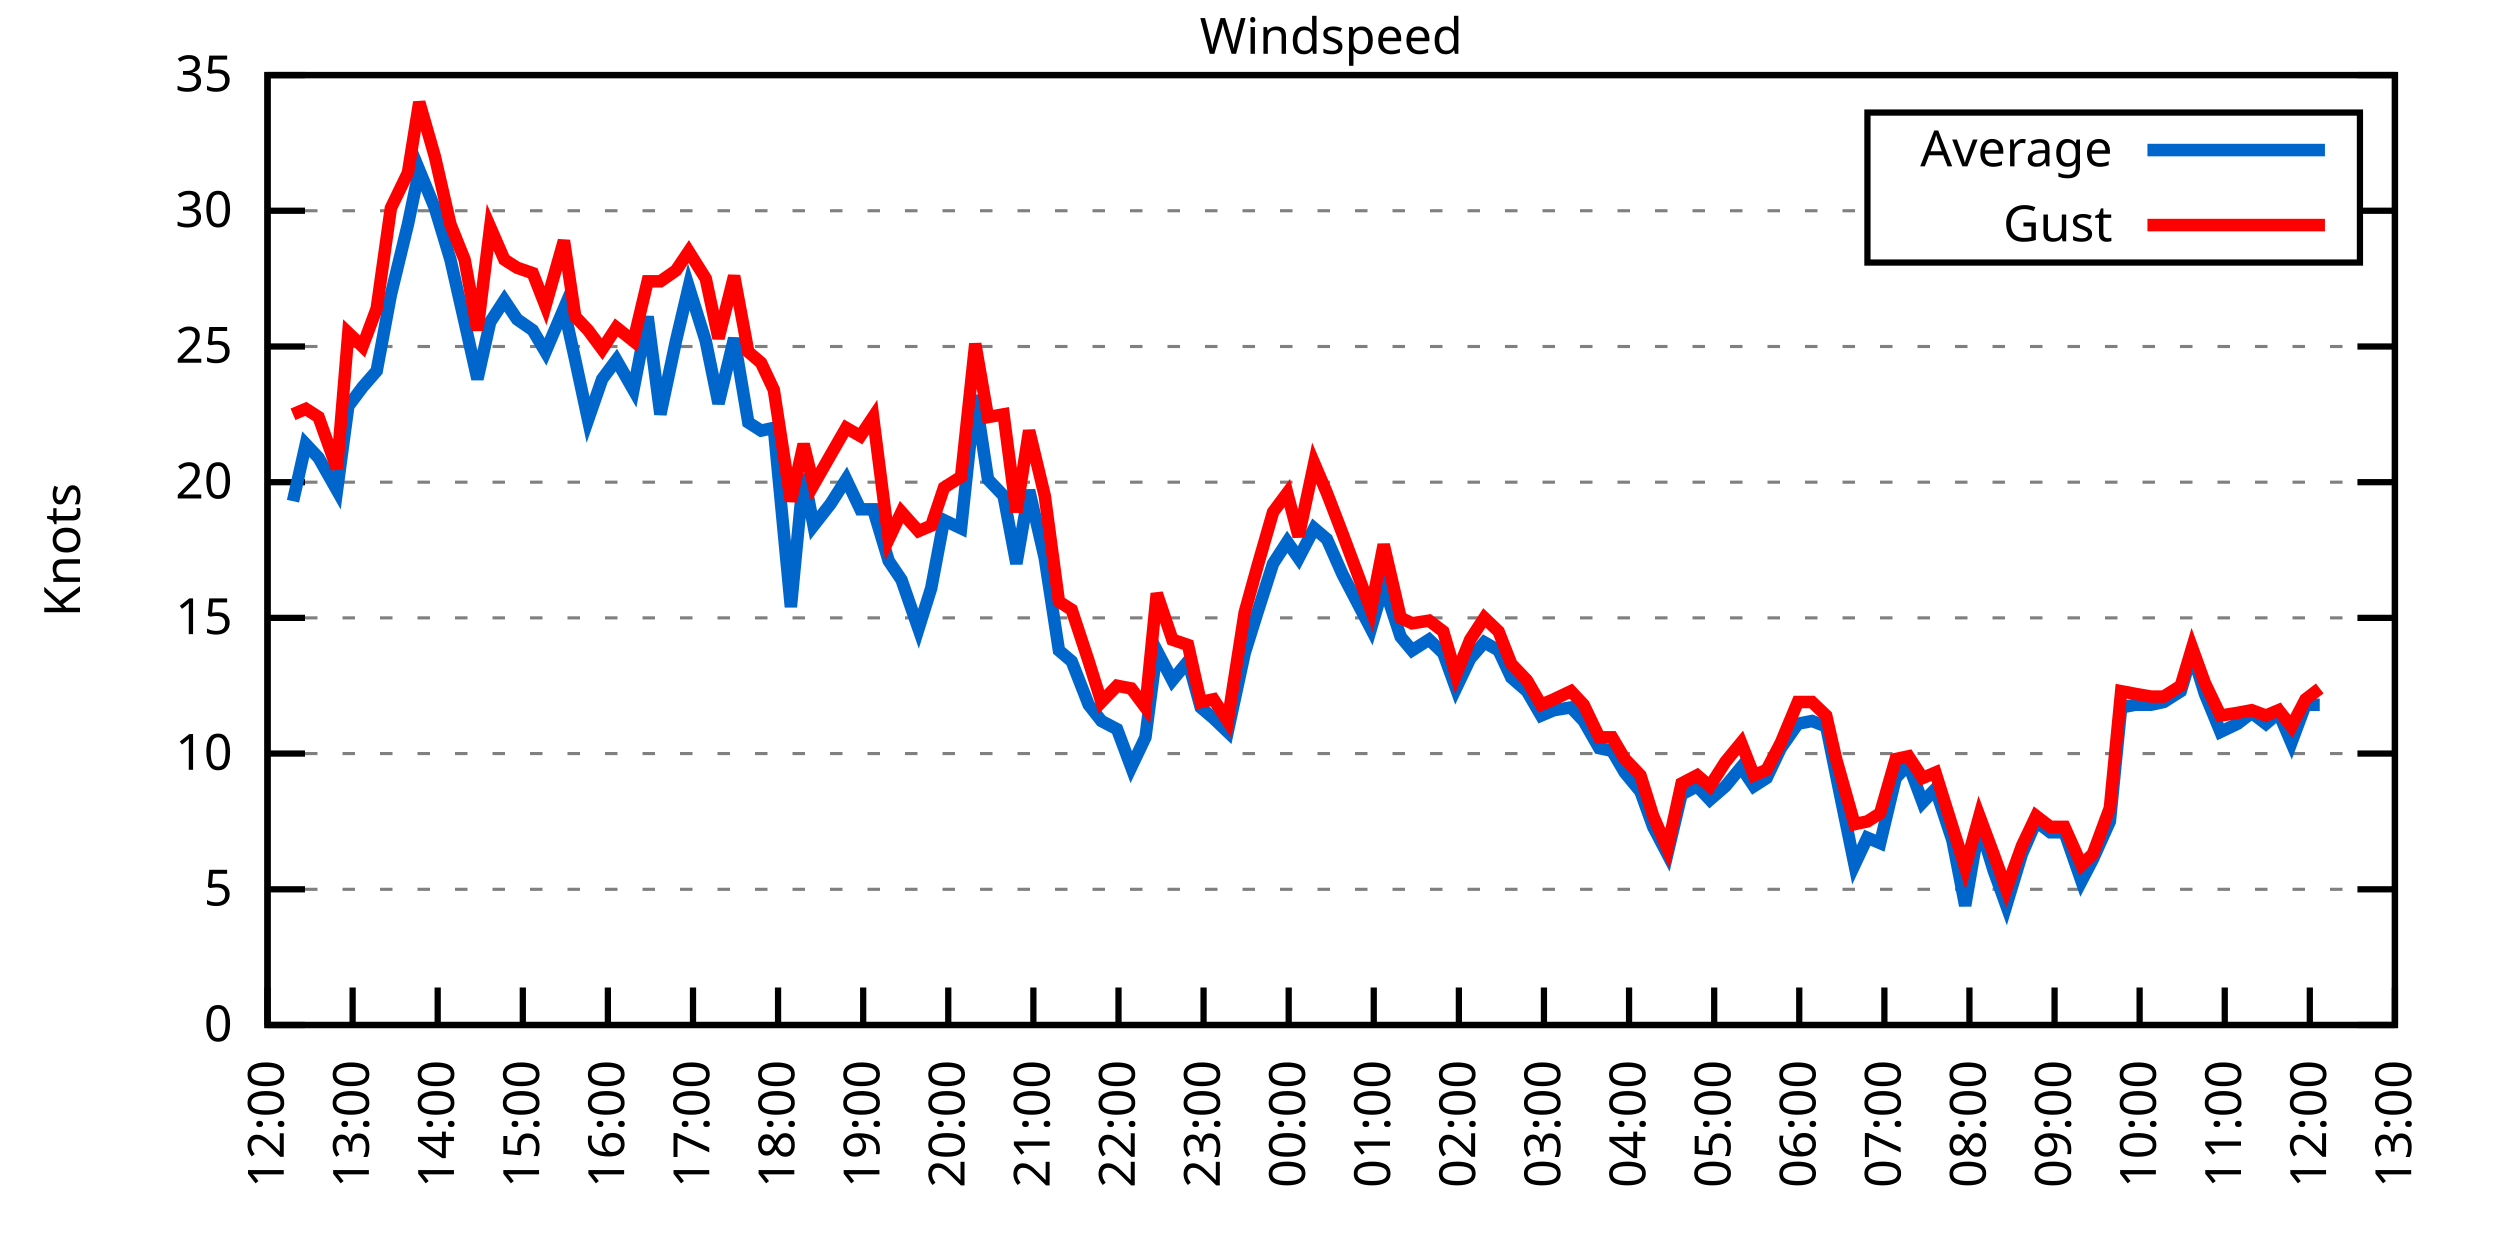
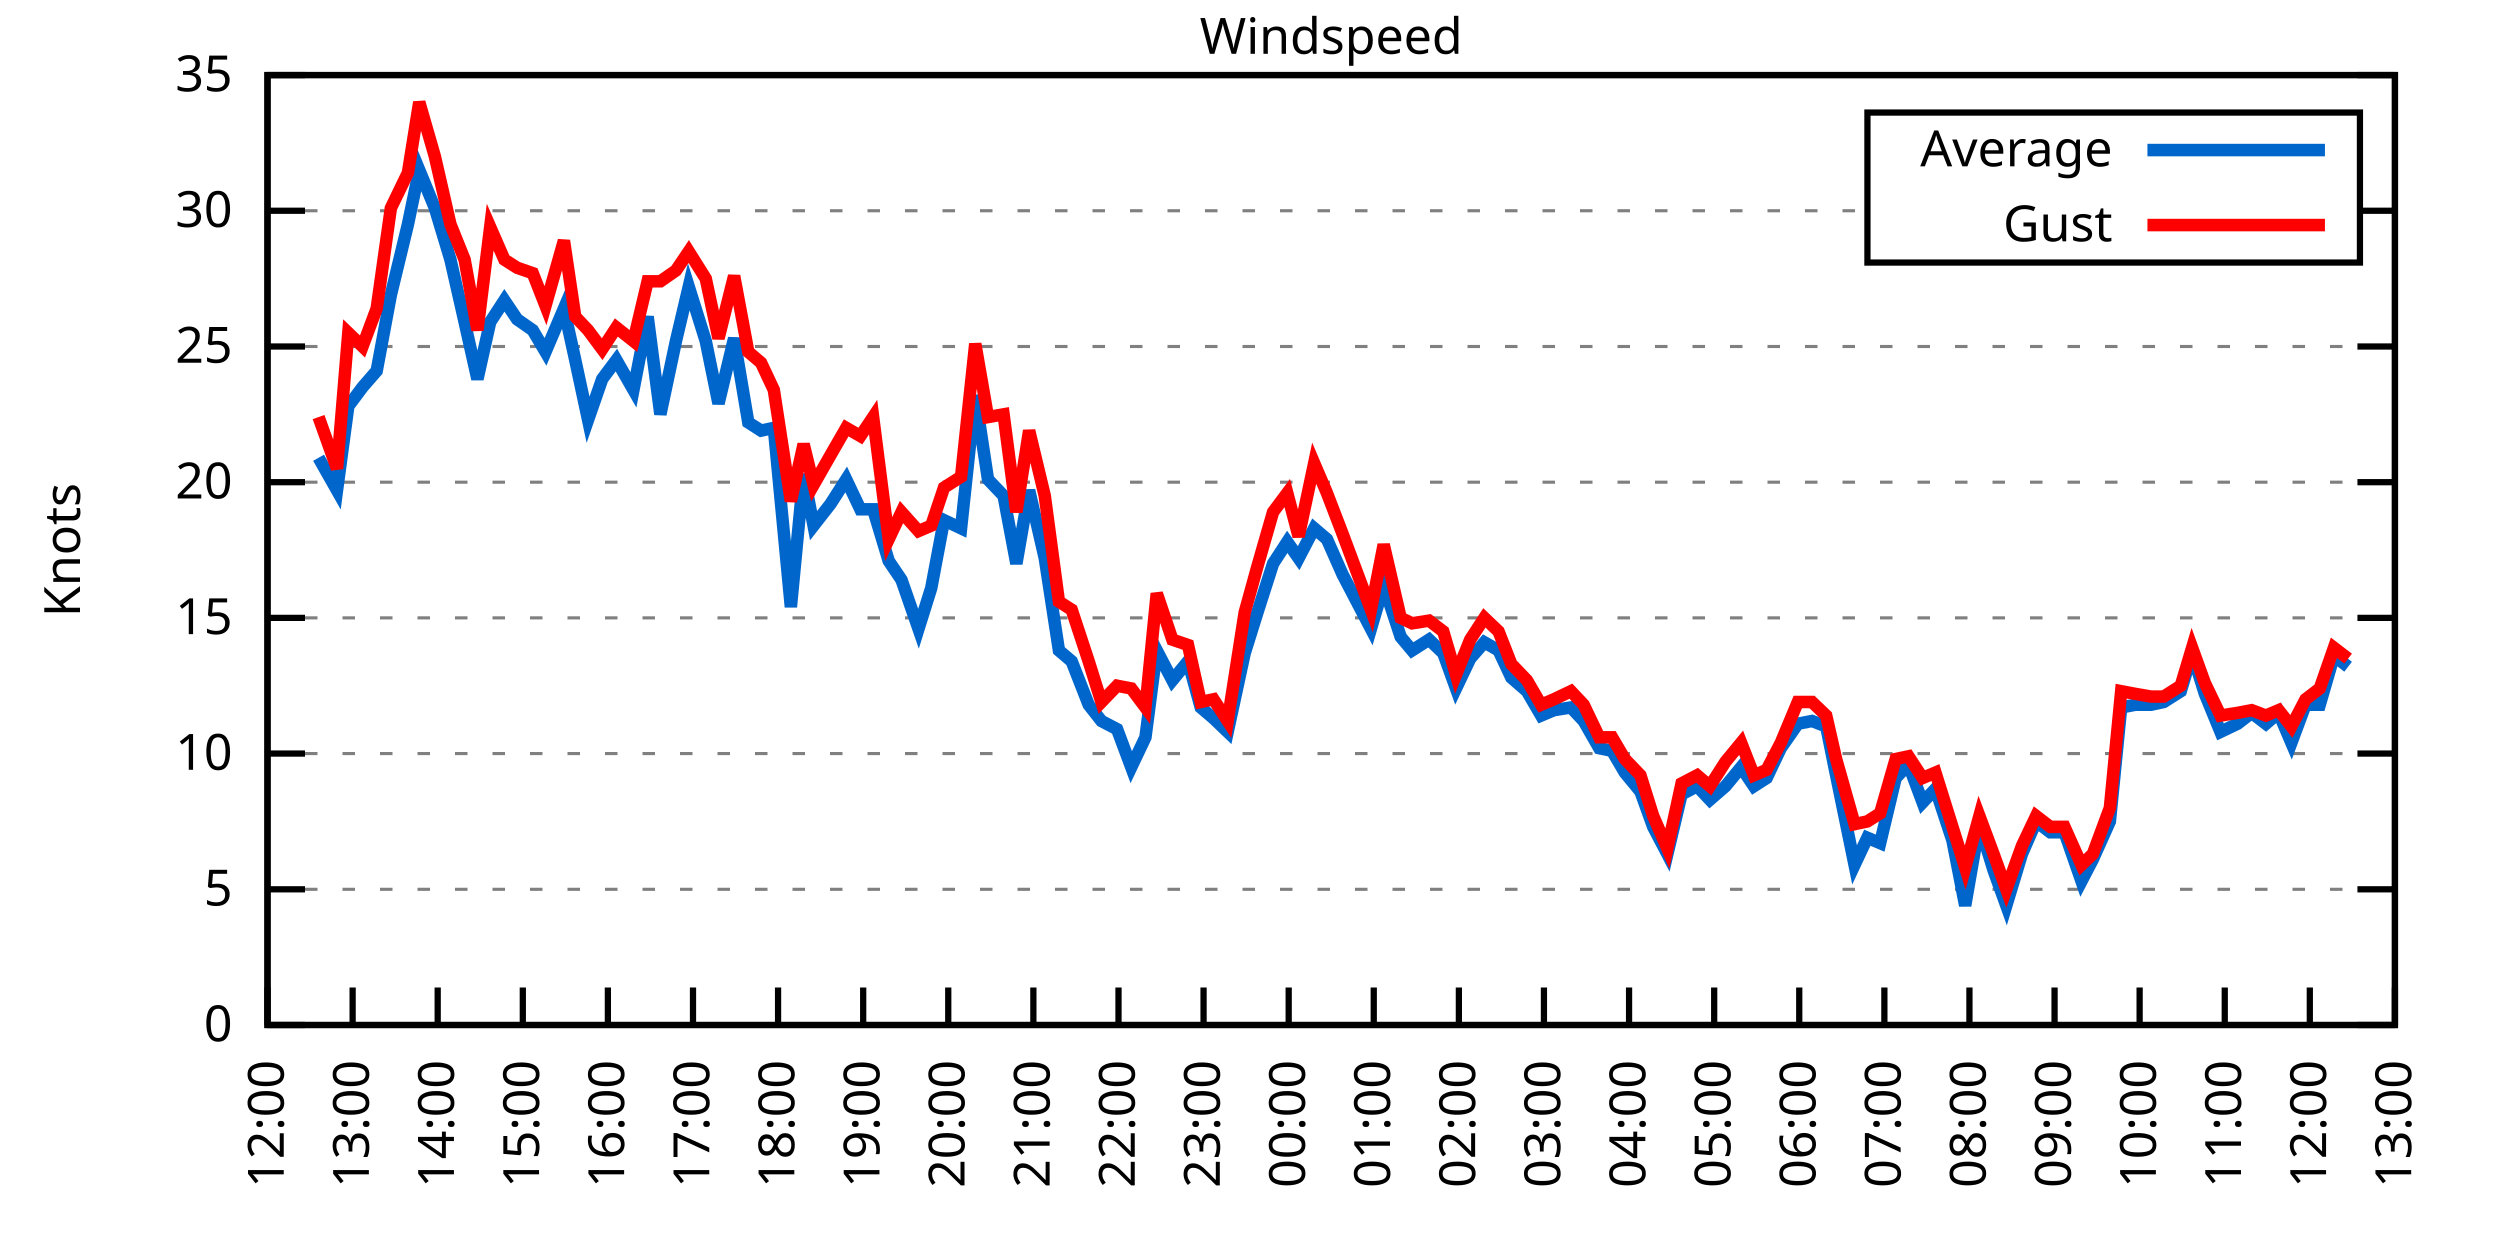
<svg xmlns="http://www.w3.org/2000/svg" xmlns:xlink="http://www.w3.org/1999/xlink" width="400" height="200" viewBox="0 0 400 200">
  <g id="gnuplot_canvas">
    <rect x="0" y="0" width="400" height="200" fill="none" />
    <defs>
      <circle id="gpDot" r="0.5" stroke-width="0.5" stroke="currentColor" />
      <path id="gpPt0" stroke-width="0.333" stroke="currentColor" d="M-1,0 h2 M0,-1 v2" />
      <path id="gpPt1" stroke-width="0.333" stroke="currentColor" d="M-1,-1 L1,1 M1,-1 L-1,1" />
      <path id="gpPt2" stroke-width="0.333" stroke="currentColor" d="M-1,0 L1,0 M0,-1 L0,1 M-1,-1 L1,1 M-1,1 L1,-1" />
      <rect id="gpPt3" stroke-width="0.333" stroke="currentColor" x="-1" y="-1" width="2" height="2" />
      <rect id="gpPt4" stroke-width="0.333" stroke="currentColor" fill="currentColor" x="-1" y="-1" width="2" height="2" />
      <circle id="gpPt5" stroke-width="0.333" stroke="currentColor" cx="0" cy="0" r="1" />
      <use xlink:href="#gpPt5" id="gpPt6" fill="currentColor" stroke="none" />
      <path id="gpPt7" stroke-width="0.333" stroke="currentColor" d="M0,-1.33 L-1.33,0.67 L1.33,0.67 z" />
      <use xlink:href="#gpPt7" id="gpPt8" fill="currentColor" stroke="none" />
      <use xlink:href="#gpPt7" id="gpPt9" stroke="currentColor" transform="rotate(180)" />
      <use xlink:href="#gpPt9" id="gpPt10" fill="currentColor" stroke="none" />
      <use xlink:href="#gpPt3" id="gpPt11" stroke="currentColor" transform="rotate(45)" />
      <use xlink:href="#gpPt11" id="gpPt12" fill="currentColor" stroke="none" />
      <path id="gpPt13" stroke-width="0.333" stroke="currentColor" d="M0,1.330 L1.265,0.411 L0.782,-1.067 L-0.782,-1.076 L-1.265,0.411 z" />
      <use xlink:href="#gpPt13" id="gpPt14" fill="currentColor" stroke="none" />
      <filter id="textbox" filterUnits="objectBoundingBox" x="0" y="0" height="1" width="1">
        <feFlood flood-color="white" flood-opacity="1" result="bgnd" />
        <feComposite in="SourceGraphic" in2="bgnd" operator="atop" />
      </filter>
      <filter id="greybox" filterUnits="objectBoundingBox" x="0" y="0" height="1" width="1">
        <feFlood flood-color="lightgrey" flood-opacity="1" result="grey" />
        <feComposite in="SourceGraphic" in2="grey" operator="atop" />
      </filter>
    </defs>
    <g fill="none" color="white" stroke="currentColor" stroke-width="1.00" stroke-linecap="butt" stroke-linejoin="miter">
</g>
    <g fill="none" color="black" stroke="currentColor" stroke-width="1.00" stroke-linecap="butt" stroke-linejoin="miter">
      <g stroke="none" shape-rendering="crispEdges">
        <polygon fill="rgb(255, 255, 255)" points="42.80,164.00 383.18,164.00 383.18,12.02 42.80,12.02 " />
      </g>
    </g>
    <g fill="none" color="black" stroke="currentColor" stroke-width="1.00" stroke-linecap="butt" stroke-linejoin="miter">
</g>
    <g fill="none" color="black" stroke="black" stroke-width="0.50" stroke-linecap="butt" stroke-linejoin="miter">
</g>
    <g fill="none" color="gray" stroke="currentColor" stroke-width="0.50" stroke-linecap="butt" stroke-linejoin="miter">
      <path stroke="gray" stroke-dasharray="2,4" class="gridline" d="M42.80,164.00 L383.19,164.00  " />
    </g>
    <g fill="none" color="gray" stroke="gray" stroke-width="1.00" stroke-linecap="butt" stroke-linejoin="miter">
</g>
    <g fill="none" color="black" stroke="currentColor" stroke-width="1.00" stroke-linecap="butt" stroke-linejoin="miter">
      <path stroke="black" d="M42.80,164.00 L48.80,164.00 M383.19,164.00 L377.19,164.00  " />
      <g transform="translate(37.20,166.60)" stroke="none" fill="black" font-family="Sans" font-size="8.00" text-anchor="end">
        <text>
          <tspan font-family="Sans"> 0</tspan>
        </text>
      </g>
    </g>
    <g fill="none" color="black" stroke="currentColor" stroke-width="1.00" stroke-linecap="butt" stroke-linejoin="miter">
</g>
    <g fill="none" color="black" stroke="black" stroke-width="0.50" stroke-linecap="butt" stroke-linejoin="miter">
</g>
    <g fill="none" color="gray" stroke="currentColor" stroke-width="0.50" stroke-linecap="butt" stroke-linejoin="miter">
      <path stroke="gray" stroke-dasharray="2,4" class="gridline" d="M42.80,142.29 L383.19,142.29  " />
    </g>
    <g fill="none" color="gray" stroke="gray" stroke-width="1.00" stroke-linecap="butt" stroke-linejoin="miter">
</g>
    <g fill="none" color="black" stroke="currentColor" stroke-width="1.00" stroke-linecap="butt" stroke-linejoin="miter">
      <path stroke="black" d="M42.80,142.29 L48.80,142.29 M383.19,142.29 L377.19,142.29  " />
      <g transform="translate(37.20,144.89)" stroke="none" fill="black" font-family="Sans" font-size="8.00" text-anchor="end">
        <text>
          <tspan font-family="Sans"> 5</tspan>
        </text>
      </g>
    </g>
    <g fill="none" color="black" stroke="currentColor" stroke-width="1.00" stroke-linecap="butt" stroke-linejoin="miter">
</g>
    <g fill="none" color="black" stroke="black" stroke-width="0.50" stroke-linecap="butt" stroke-linejoin="miter">
</g>
    <g fill="none" color="gray" stroke="currentColor" stroke-width="0.50" stroke-linecap="butt" stroke-linejoin="miter">
      <path stroke="gray" stroke-dasharray="2,4" class="gridline" d="M42.80,120.57 L383.19,120.57  " />
    </g>
    <g fill="none" color="gray" stroke="gray" stroke-width="1.00" stroke-linecap="butt" stroke-linejoin="miter">
</g>
    <g fill="none" color="black" stroke="currentColor" stroke-width="1.00" stroke-linecap="butt" stroke-linejoin="miter">
      <path stroke="black" d="M42.80,120.57 L48.80,120.57 M383.19,120.57 L377.19,120.57  " />
      <g transform="translate(37.20,123.17)" stroke="none" fill="black" font-family="Sans" font-size="8.00" text-anchor="end">
        <text>
          <tspan font-family="Sans"> 10</tspan>
        </text>
      </g>
    </g>
    <g fill="none" color="black" stroke="currentColor" stroke-width="1.00" stroke-linecap="butt" stroke-linejoin="miter">
</g>
    <g fill="none" color="black" stroke="black" stroke-width="0.50" stroke-linecap="butt" stroke-linejoin="miter">
</g>
    <g fill="none" color="gray" stroke="currentColor" stroke-width="0.50" stroke-linecap="butt" stroke-linejoin="miter">
      <path stroke="gray" stroke-dasharray="2,4" class="gridline" d="M42.80,98.86 L383.19,98.86  " />
    </g>
    <g fill="none" color="gray" stroke="gray" stroke-width="1.00" stroke-linecap="butt" stroke-linejoin="miter">
</g>
    <g fill="none" color="black" stroke="currentColor" stroke-width="1.00" stroke-linecap="butt" stroke-linejoin="miter">
      <path stroke="black" d="M42.80,98.86 L48.80,98.86 M383.19,98.86 L377.19,98.86  " />
      <g transform="translate(37.20,101.46)" stroke="none" fill="black" font-family="Sans" font-size="8.00" text-anchor="end">
        <text>
          <tspan font-family="Sans"> 15</tspan>
        </text>
      </g>
    </g>
    <g fill="none" color="black" stroke="currentColor" stroke-width="1.00" stroke-linecap="butt" stroke-linejoin="miter">
</g>
    <g fill="none" color="black" stroke="black" stroke-width="0.50" stroke-linecap="butt" stroke-linejoin="miter">
</g>
    <g fill="none" color="gray" stroke="currentColor" stroke-width="0.50" stroke-linecap="butt" stroke-linejoin="miter">
      <path stroke="gray" stroke-dasharray="2,4" class="gridline" d="M42.80,77.15 L383.19,77.15  " />
    </g>
    <g fill="none" color="gray" stroke="gray" stroke-width="1.00" stroke-linecap="butt" stroke-linejoin="miter">
</g>
    <g fill="none" color="black" stroke="currentColor" stroke-width="1.00" stroke-linecap="butt" stroke-linejoin="miter">
      <path stroke="black" d="M42.80,77.15 L48.80,77.15 M383.19,77.15 L377.19,77.15  " />
      <g transform="translate(37.20,79.75)" stroke="none" fill="black" font-family="Sans" font-size="8.00" text-anchor="end">
        <text>
          <tspan font-family="Sans"> 20</tspan>
        </text>
      </g>
    </g>
    <g fill="none" color="black" stroke="currentColor" stroke-width="1.00" stroke-linecap="butt" stroke-linejoin="miter">
</g>
    <g fill="none" color="black" stroke="black" stroke-width="0.50" stroke-linecap="butt" stroke-linejoin="miter">
</g>
    <g fill="none" color="gray" stroke="currentColor" stroke-width="0.50" stroke-linecap="butt" stroke-linejoin="miter">
      <path stroke="gray" stroke-dasharray="2,4" class="gridline" d="M42.80,55.44 L383.19,55.44  " />
    </g>
    <g fill="none" color="gray" stroke="gray" stroke-width="1.00" stroke-linecap="butt" stroke-linejoin="miter">
</g>
    <g fill="none" color="black" stroke="currentColor" stroke-width="1.00" stroke-linecap="butt" stroke-linejoin="miter">
      <path stroke="black" d="M42.80,55.44 L48.80,55.44 M383.19,55.44 L377.19,55.44  " />
      <g transform="translate(37.20,58.04)" stroke="none" fill="black" font-family="Sans" font-size="8.00" text-anchor="end">
        <text>
          <tspan font-family="Sans"> 25</tspan>
        </text>
      </g>
    </g>
    <g fill="none" color="black" stroke="currentColor" stroke-width="1.00" stroke-linecap="butt" stroke-linejoin="miter">
</g>
    <g fill="none" color="black" stroke="black" stroke-width="0.50" stroke-linecap="butt" stroke-linejoin="miter">
</g>
    <g fill="none" color="gray" stroke="currentColor" stroke-width="0.50" stroke-linecap="butt" stroke-linejoin="miter">
      <path stroke="gray" stroke-dasharray="2,4" class="gridline" d="M42.80,33.72 L298.79,33.72 M377.59,33.72 L383.19,33.72  " />
    </g>
    <g fill="none" color="gray" stroke="gray" stroke-width="1.00" stroke-linecap="butt" stroke-linejoin="miter">
</g>
    <g fill="none" color="black" stroke="currentColor" stroke-width="1.00" stroke-linecap="butt" stroke-linejoin="miter">
      <path stroke="black" d="M42.80,33.72 L48.80,33.72 M383.19,33.72 L377.19,33.72  " />
      <g transform="translate(37.20,36.32)" stroke="none" fill="black" font-family="Sans" font-size="8.00" text-anchor="end">
        <text>
          <tspan font-family="Sans"> 30</tspan>
        </text>
      </g>
    </g>
    <g fill="none" color="black" stroke="currentColor" stroke-width="1.00" stroke-linecap="butt" stroke-linejoin="miter">
</g>
    <g fill="none" color="black" stroke="black" stroke-width="0.50" stroke-linecap="butt" stroke-linejoin="miter">
</g>
    <g fill="none" color="gray" stroke="currentColor" stroke-width="0.50" stroke-linecap="butt" stroke-linejoin="miter">
      <path stroke="gray" stroke-dasharray="2,4" class="gridline" d="M42.80,12.01 L383.19,12.01  " />
    </g>
    <g fill="none" color="gray" stroke="gray" stroke-width="1.00" stroke-linecap="butt" stroke-linejoin="miter">
</g>
    <g fill="none" color="black" stroke="currentColor" stroke-width="1.00" stroke-linecap="butt" stroke-linejoin="miter">
      <path stroke="black" d="M42.80,12.01 L48.80,12.01 M383.19,12.01 L377.19,12.01  " />
      <g transform="translate(37.20,14.61)" stroke="none" fill="black" font-family="Sans" font-size="8.00" text-anchor="end">
        <text>
          <tspan font-family="Sans"> 35</tspan>
        </text>
      </g>
    </g>
    <g fill="none" color="black" stroke="currentColor" stroke-width="1.00" stroke-linecap="butt" stroke-linejoin="miter">
      <path stroke="black" d="M42.80,164.00 L42.80,158.00  " />
      <g transform="translate(45.40,169.60) rotate(270.00)" stroke="none" fill="black" font-family="Sans" font-size="8.00" text-anchor="end">
        <text>
          <tspan font-family="Sans">12:00</tspan>
        </text>
      </g>
    </g>
    <g fill="none" color="black" stroke="currentColor" stroke-width="1.00" stroke-linecap="butt" stroke-linejoin="miter">
      <path stroke="black" d="M56.42,164.00 L56.42,158.00  " />
      <g transform="translate(59.02,169.60) rotate(270.00)" stroke="none" fill="black" font-family="Sans" font-size="8.00" text-anchor="end">
        <text>
          <tspan font-family="Sans">13:00</tspan>
        </text>
      </g>
    </g>
    <g fill="none" color="black" stroke="currentColor" stroke-width="1.00" stroke-linecap="butt" stroke-linejoin="miter">
      <path stroke="black" d="M70.03,164.00 L70.03,158.00  " />
      <g transform="translate(72.63,169.60) rotate(270.00)" stroke="none" fill="black" font-family="Sans" font-size="8.00" text-anchor="end">
        <text>
          <tspan font-family="Sans">14:00</tspan>
        </text>
      </g>
    </g>
    <g fill="none" color="black" stroke="currentColor" stroke-width="1.00" stroke-linecap="butt" stroke-linejoin="miter">
      <path stroke="black" d="M83.65,164.00 L83.65,158.00  " />
      <g transform="translate(86.25,169.60) rotate(270.00)" stroke="none" fill="black" font-family="Sans" font-size="8.00" text-anchor="end">
        <text>
          <tspan font-family="Sans">15:00</tspan>
        </text>
      </g>
    </g>
    <g fill="none" color="black" stroke="currentColor" stroke-width="1.00" stroke-linecap="butt" stroke-linejoin="miter">
      <path stroke="black" d="M97.26,164.00 L97.26,158.00  " />
      <g transform="translate(99.86,169.60) rotate(270.00)" stroke="none" fill="black" font-family="Sans" font-size="8.00" text-anchor="end">
        <text>
          <tspan font-family="Sans">16:00</tspan>
        </text>
      </g>
    </g>
    <g fill="none" color="black" stroke="currentColor" stroke-width="1.00" stroke-linecap="butt" stroke-linejoin="miter">
      <path stroke="black" d="M110.88,164.00 L110.88,158.00  " />
      <g transform="translate(113.48,169.60) rotate(270.00)" stroke="none" fill="black" font-family="Sans" font-size="8.00" text-anchor="end">
        <text>
          <tspan font-family="Sans">17:00</tspan>
        </text>
      </g>
    </g>
    <g fill="none" color="black" stroke="currentColor" stroke-width="1.00" stroke-linecap="butt" stroke-linejoin="miter">
      <path stroke="black" d="M124.49,164.00 L124.49,158.00  " />
      <g transform="translate(127.09,169.60) rotate(270.00)" stroke="none" fill="black" font-family="Sans" font-size="8.00" text-anchor="end">
        <text>
          <tspan font-family="Sans">18:00</tspan>
        </text>
      </g>
    </g>
    <g fill="none" color="black" stroke="currentColor" stroke-width="1.00" stroke-linecap="butt" stroke-linejoin="miter">
      <path stroke="black" d="M138.11,164.00 L138.11,158.00  " />
      <g transform="translate(140.71,169.60) rotate(270.00)" stroke="none" fill="black" font-family="Sans" font-size="8.00" text-anchor="end">
        <text>
          <tspan font-family="Sans">19:00</tspan>
        </text>
      </g>
    </g>
    <g fill="none" color="black" stroke="currentColor" stroke-width="1.00" stroke-linecap="butt" stroke-linejoin="miter">
      <path stroke="black" d="M151.72,164.00 L151.72,158.00  " />
      <g transform="translate(154.32,169.60) rotate(270.00)" stroke="none" fill="black" font-family="Sans" font-size="8.00" text-anchor="end">
        <text>
          <tspan font-family="Sans">20:00</tspan>
        </text>
      </g>
    </g>
    <g fill="none" color="black" stroke="currentColor" stroke-width="1.00" stroke-linecap="butt" stroke-linejoin="miter">
      <path stroke="black" d="M165.34,164.00 L165.34,158.00  " />
      <g transform="translate(167.94,169.60) rotate(270.00)" stroke="none" fill="black" font-family="Sans" font-size="8.00" text-anchor="end">
        <text>
          <tspan font-family="Sans">21:00</tspan>
        </text>
      </g>
    </g>
    <g fill="none" color="black" stroke="currentColor" stroke-width="1.00" stroke-linecap="butt" stroke-linejoin="miter">
      <path stroke="black" d="M178.96,164.00 L178.96,158.00  " />
      <g transform="translate(181.56,169.60) rotate(270.00)" stroke="none" fill="black" font-family="Sans" font-size="8.00" text-anchor="end">
        <text>
          <tspan font-family="Sans">22:00</tspan>
        </text>
      </g>
    </g>
    <g fill="none" color="black" stroke="currentColor" stroke-width="1.00" stroke-linecap="butt" stroke-linejoin="miter">
      <path stroke="black" d="M192.57,164.00 L192.57,158.00  " />
      <g transform="translate(195.17,169.60) rotate(270.00)" stroke="none" fill="black" font-family="Sans" font-size="8.00" text-anchor="end">
        <text>
          <tspan font-family="Sans">23:00</tspan>
        </text>
      </g>
    </g>
    <g fill="none" color="black" stroke="currentColor" stroke-width="1.00" stroke-linecap="butt" stroke-linejoin="miter">
      <path stroke="black" d="M206.19,164.00 L206.19,158.00  " />
      <g transform="translate(208.79,169.60) rotate(270.00)" stroke="none" fill="black" font-family="Sans" font-size="8.00" text-anchor="end">
        <text>
          <tspan font-family="Sans">00:00</tspan>
        </text>
      </g>
    </g>
    <g fill="none" color="black" stroke="currentColor" stroke-width="1.00" stroke-linecap="butt" stroke-linejoin="miter">
      <path stroke="black" d="M219.80,164.00 L219.80,158.00  " />
      <g transform="translate(222.40,169.60) rotate(270.00)" stroke="none" fill="black" font-family="Sans" font-size="8.00" text-anchor="end">
        <text>
          <tspan font-family="Sans">01:00</tspan>
        </text>
      </g>
    </g>
    <g fill="none" color="black" stroke="currentColor" stroke-width="1.00" stroke-linecap="butt" stroke-linejoin="miter">
      <path stroke="black" d="M233.42,164.00 L233.42,158.00  " />
      <g transform="translate(236.02,169.60) rotate(270.00)" stroke="none" fill="black" font-family="Sans" font-size="8.00" text-anchor="end">
        <text>
          <tspan font-family="Sans">02:00</tspan>
        </text>
      </g>
    </g>
    <g fill="none" color="black" stroke="currentColor" stroke-width="1.00" stroke-linecap="butt" stroke-linejoin="miter">
      <path stroke="black" d="M247.03,164.00 L247.03,158.00  " />
      <g transform="translate(249.63,169.60) rotate(270.00)" stroke="none" fill="black" font-family="Sans" font-size="8.00" text-anchor="end">
        <text>
          <tspan font-family="Sans">03:00</tspan>
        </text>
      </g>
    </g>
    <g fill="none" color="black" stroke="currentColor" stroke-width="1.00" stroke-linecap="butt" stroke-linejoin="miter">
      <path stroke="black" d="M260.65,164.00 L260.65,158.00  " />
      <g transform="translate(263.25,169.60) rotate(270.00)" stroke="none" fill="black" font-family="Sans" font-size="8.00" text-anchor="end">
        <text>
          <tspan font-family="Sans">04:00</tspan>
        </text>
      </g>
    </g>
    <g fill="none" color="black" stroke="currentColor" stroke-width="1.00" stroke-linecap="butt" stroke-linejoin="miter">
      <path stroke="black" d="M274.27,164.00 L274.27,158.00  " />
      <g transform="translate(276.87,169.60) rotate(270.00)" stroke="none" fill="black" font-family="Sans" font-size="8.00" text-anchor="end">
        <text>
          <tspan font-family="Sans">05:00</tspan>
        </text>
      </g>
    </g>
    <g fill="none" color="black" stroke="currentColor" stroke-width="1.00" stroke-linecap="butt" stroke-linejoin="miter">
      <path stroke="black" d="M287.88,164.00 L287.88,158.00  " />
      <g transform="translate(290.48,169.60) rotate(270.00)" stroke="none" fill="black" font-family="Sans" font-size="8.00" text-anchor="end">
        <text>
          <tspan font-family="Sans">06:00</tspan>
        </text>
      </g>
    </g>
    <g fill="none" color="black" stroke="currentColor" stroke-width="1.00" stroke-linecap="butt" stroke-linejoin="miter">
      <path stroke="black" d="M301.50,164.00 L301.50,158.00  " />
      <g transform="translate(304.10,169.60) rotate(270.00)" stroke="none" fill="black" font-family="Sans" font-size="8.00" text-anchor="end">
        <text>
          <tspan font-family="Sans">07:00</tspan>
        </text>
      </g>
    </g>
    <g fill="none" color="black" stroke="currentColor" stroke-width="1.00" stroke-linecap="butt" stroke-linejoin="miter">
      <path stroke="black" d="M315.11,164.00 L315.11,158.00  " />
      <g transform="translate(317.71,169.60) rotate(270.00)" stroke="none" fill="black" font-family="Sans" font-size="8.00" text-anchor="end">
        <text>
          <tspan font-family="Sans">08:00</tspan>
        </text>
      </g>
    </g>
    <g fill="none" color="black" stroke="currentColor" stroke-width="1.00" stroke-linecap="butt" stroke-linejoin="miter">
      <path stroke="black" d="M328.73,164.00 L328.73,158.00  " />
      <g transform="translate(331.33,169.60) rotate(270.00)" stroke="none" fill="black" font-family="Sans" font-size="8.00" text-anchor="end">
        <text>
          <tspan font-family="Sans">09:00</tspan>
        </text>
      </g>
    </g>
    <g fill="none" color="black" stroke="currentColor" stroke-width="1.00" stroke-linecap="butt" stroke-linejoin="miter">
      <path stroke="black" d="M342.34,164.00 L342.34,158.00  " />
      <g transform="translate(344.94,169.60) rotate(270.00)" stroke="none" fill="black" font-family="Sans" font-size="8.00" text-anchor="end">
        <text>
          <tspan font-family="Sans">10:00</tspan>
        </text>
      </g>
    </g>
    <g fill="none" color="black" stroke="currentColor" stroke-width="1.00" stroke-linecap="butt" stroke-linejoin="miter">
      <path stroke="black" d="M355.96,164.00 L355.96,158.00  " />
      <g transform="translate(358.56,169.60) rotate(270.00)" stroke="none" fill="black" font-family="Sans" font-size="8.00" text-anchor="end">
        <text>
          <tspan font-family="Sans">11:00</tspan>
        </text>
      </g>
    </g>
    <g fill="none" color="black" stroke="currentColor" stroke-width="1.00" stroke-linecap="butt" stroke-linejoin="miter">
      <path stroke="black" d="M369.57,164.00 L369.57,158.00  " />
      <g transform="translate(372.17,169.60) rotate(270.00)" stroke="none" fill="black" font-family="Sans" font-size="8.00" text-anchor="end">
        <text>
          <tspan font-family="Sans">12:00</tspan>
        </text>
      </g>
    </g>
    <g fill="none" color="black" stroke="currentColor" stroke-width="1.00" stroke-linecap="butt" stroke-linejoin="miter">
      <path stroke="black" d="M383.19,164.00 L383.19,158.00  " />
      <g transform="translate(385.79,169.60) rotate(270.00)" stroke="none" fill="black" font-family="Sans" font-size="8.00" text-anchor="end">
        <text>
          <tspan font-family="Sans">13:00</tspan>
        </text>
      </g>
    </g>
    <g fill="none" color="black" stroke="currentColor" stroke-width="1.00" stroke-linecap="butt" stroke-linejoin="miter">
</g>
    <g fill="none" color="black" stroke="currentColor" stroke-width="1.00" stroke-linecap="butt" stroke-linejoin="miter">
      <path stroke="black" d="M42.80,12.01 L42.80,164.00 L383.19,164.00 L383.19,12.01 L42.80,12.01 Z  " />
    </g>
    <g fill="none" color="black" stroke="currentColor" stroke-width="1.00" stroke-linecap="butt" stroke-linejoin="miter">
</g>
    <g fill="none" color="black" stroke="currentColor" stroke-width="1.00" stroke-linecap="butt" stroke-linejoin="miter">
      <path stroke="black" d="M298.79,42.01 L298.79,18.01 L377.59,18.01 L377.59,42.01 L298.79,42.01 Z  " />
    </g>
    <g id="Windspeed_plot_1">
      <g fill="none" color="white" stroke="black" stroke-width="2.00" stroke-linecap="butt" stroke-linejoin="miter">
</g>
      <g fill="none" color="black" stroke="currentColor" stroke-width="2.00" stroke-linecap="butt" stroke-linejoin="miter">
        <g transform="translate(337.99,26.61)" stroke="none" fill="black" font-family="Sans" font-size="8.00" text-anchor="end">
          <text>
            <tspan font-family="Sans">Average</tspan>
          </text>
        </g>
      </g>
      <g fill="none" color="black" stroke="currentColor" stroke-width="2.00" stroke-linecap="butt" stroke-linejoin="miter">
-         <path stroke="rgb(  0, 102, 204)" d="M343.59,24.01 L371.99,24.01 M46.88,80.19 L48.93,71.07 L50.97,73.24 L53.92,78.45 L55.73,64.99 L58.00,61.95   L60.27,59.34 L62.54,47.18 L65.27,35.89 L67.08,27.21 L69.58,33.29 L72.07,41.54 L74.34,51.53 L76.39,60.65   L78.43,51.53 L80.70,48.05 L82.74,51.09 L85.24,52.83 L87.28,56.30 L90.23,49.36 L92.04,57.61 L94.09,67.16   L96.35,60.65 L98.62,57.61 L101.35,62.38 L103.62,50.66 L105.66,66.29 L108.15,54.57 L110.20,45.88 L112.92,54.57   L114.96,64.56 L117.46,54.13 L119.73,67.59 L121.77,68.90 L123.81,68.46 L126.54,97.12 L128.58,75.85 L130.17,84.10   L132.89,80.62 L135.39,76.71 L137.66,81.49 L139.70,81.49 L142.19,89.74 L144.24,92.78 L146.96,100.60 L149.00,94.08   L151.04,83.23 L153.77,84.53 L156.04,63.25 L158.08,76.71 L160.57,79.32 L162.62,90.18 L164.66,78.45 L167.16,89.31   L169.43,104.07 L171.47,105.81 L174.19,112.76 L176.23,115.36 L178.73,116.67 L181.00,122.75 L183.27,117.97 L185.08,104.07   L187.58,108.85 L190.08,105.81 L192.12,113.19 L194.16,114.93 L196.43,117.10 L199.15,104.51 L201.19,97.99 L203.69,90.18   L205.96,86.70 L207.78,89.31 L210.27,84.53 L212.31,86.27 L214.81,91.91 L219.35,100.60 L221.39,93.65 L224.11,101.90   L225.93,104.07 L228.65,102.34 L230.92,104.51 L232.96,110.15 L235.23,105.38 L237.50,102.77 L239.77,104.07 L241.81,108.42   L244.31,110.59 L246.58,114.49 L248.62,113.63 L251.35,113.19 L253.39,115.36 L255.88,119.71 L257.93,120.14 L259.97,123.61   L262.47,126.65 L264.51,132.30 L266.78,136.64 L269.05,127.09 L271.54,125.79 L273.58,127.96 L276.08,125.79 L278.58,122.75   L280.62,125.79 L282.66,124.48 L284.93,119.71 L287.65,115.80 L289.92,115.36 L292.19,116.23 L293.78,124.05 L296.73,138.38   L298.77,134.04 L300.82,134.90 L303.31,124.48 L305.35,122.31 L307.62,128.39 L309.67,126.22 L312.39,134.47 L314.43,144.89   L316.70,131.86 L318.97,139.25 L321.01,144.89 L323.51,136.64 L325.78,131.43 L328.05,133.17 L330.32,133.17 L333.04,140.98   L334.85,137.51 L337.58,131.43 L339.39,113.19 L341.66,112.76 L344.16,112.76 L346.20,112.32 L348.92,110.59 L350.74,104.51   L352.78,111.02 L355.28,117.10 L358.00,115.80 L360.27,114.06 L362.54,115.80 L364.58,114.06 L366.62,118.84 L368.89,112.76   L371.16,112.76  " />
+         <path stroke="rgb(  0, 102, 204)" d="M343.59,24.01 L371.99,24.01 M50.97,73.24 L53.92,78.45 L55.73,64.99 L58.00,61.95 L60.27,59.34 L62.54,47.18   L65.27,35.89 L67.08,27.21 L69.58,33.29 L72.07,41.54 L74.34,51.53 L76.39,60.65 L78.43,51.53 L80.70,48.05   L82.74,51.09 L85.24,52.83 L87.28,56.30 L90.23,49.36 L92.04,57.61 L94.09,67.16 L96.35,60.65 L98.62,57.61   L101.35,62.38 L103.62,50.66 L105.66,66.29 L108.15,54.57 L110.20,45.88 L112.92,54.57 L114.96,64.56 L117.46,54.13   L119.73,67.59 L121.77,68.90 L123.81,68.46 L126.54,97.12 L128.58,75.85 L130.17,84.10 L132.89,80.62 L135.39,76.71   L137.66,81.49 L139.70,81.49 L142.19,89.74 L144.24,92.78 L146.96,100.60 L149.00,94.08 L151.04,83.23 L153.77,84.53   L156.04,63.25 L158.08,76.71 L160.57,79.32 L162.62,90.18 L164.66,78.45 L167.16,89.31 L169.43,104.07 L171.47,105.81   L174.19,112.76 L176.23,115.36 L178.73,116.67 L181.00,122.75 L183.27,117.97 L185.08,104.07 L187.58,108.85 L190.08,105.81   L192.12,113.19 L194.16,114.93 L196.43,117.10 L199.15,104.51 L201.19,97.99 L203.69,90.18 L205.96,86.70 L207.78,89.31   L210.27,84.53 L212.31,86.27 L214.81,91.91 L219.35,100.60 L221.39,93.65 L224.11,101.90 L225.93,104.07 L228.65,102.34   L230.92,104.51 L232.96,110.15 L235.23,105.38 L237.50,102.77 L239.77,104.07 L241.81,108.42 L244.31,110.59 L246.58,114.49   L248.62,113.63 L251.35,113.19 L253.39,115.36 L255.88,119.71 L257.93,120.14 L259.97,123.61 L262.47,126.65 L264.51,132.30   L266.78,136.64 L269.05,127.09 L271.54,125.79 L273.58,127.96 L276.08,125.79 L278.58,122.75 L280.62,125.79 L282.66,124.48   L284.93,119.71 L287.65,115.80 L289.92,115.36 L292.19,116.23 L293.78,124.05 L296.73,138.38 L298.77,134.04 L300.82,134.90   L303.31,124.48 L305.35,122.31 L307.62,128.39 L309.67,126.22 L312.39,134.47 L314.43,144.89 L316.70,131.86 L318.97,139.25   L321.01,144.89 L323.51,136.64 L325.78,131.43 L328.05,133.17 L330.32,133.17 L333.04,140.98 L334.85,137.51 L337.58,131.43   L339.39,113.19 L341.66,112.76 L344.16,112.76 L346.20,112.32 L348.92,110.59 L350.74,104.51 L352.78,111.02 L355.28,117.10   L358.00,115.80 L360.27,114.06 L362.54,115.80 L364.58,114.06 L366.62,118.84 L368.89,112.76 L371.16,112.76 L373.43,104.94   L375.70,106.68  " />
      </g>
    </g>
    <g id="Windspeed_plot_2">
      <g fill="none" color="black" stroke="currentColor" stroke-width="2.00" stroke-linecap="butt" stroke-linejoin="miter">
        <g transform="translate(337.99,38.61)" stroke="none" fill="black" font-family="Sans" font-size="8.00" text-anchor="end">
          <text>
            <tspan font-family="Sans">Gust</tspan>
          </text>
        </g>
      </g>
      <g fill="none" color="black" stroke="currentColor" stroke-width="2.00" stroke-linecap="butt" stroke-linejoin="miter">
-         <path stroke="rgb(255,   0,   0)" d="M343.59,36.01 L371.99,36.01 M46.88,66.29 L48.93,65.42 L50.97,66.73 L53.92,74.98 L55.73,53.26 L58.00,55.44   L60.27,49.36 L62.54,33.29 L65.27,27.64 L67.08,16.35 L69.58,25.04 L72.07,35.89 L74.34,41.54 L76.39,52.83   L78.43,36.33 L80.70,41.54 L82.74,42.84 L85.24,43.71 L87.28,48.92 L90.23,38.50 L92.04,50.66 L94.09,52.83   L96.35,55.87 L98.62,52.40 L101.35,54.57 L103.62,45.01 L105.66,45.01 L108.15,43.28 L110.20,40.24 L112.92,44.58   L114.96,54.13 L117.46,44.15 L119.73,56.30 L121.77,58.04 L123.81,62.38 L126.54,80.19 L128.58,71.07 L130.17,77.58   L132.89,72.81 L135.39,68.46 L137.66,69.77 L139.70,66.73 L142.19,86.27 L144.24,81.93 L146.96,84.97 L149.00,84.10   L151.04,78.02 L153.77,76.28 L156.04,55.00 L158.08,66.73 L160.57,66.29 L162.62,81.93 L164.66,68.90 L167.16,79.32   L169.43,96.26 L171.47,97.56 L174.19,105.81 L176.23,112.32 L178.73,109.72 L181.00,110.15 L183.27,113.19 L185.08,94.95   L187.58,102.34 L190.08,103.20 L192.12,112.32 L194.16,111.89 L196.43,115.36 L199.15,97.99 L201.19,90.61 L203.69,81.93   L205.96,78.89 L207.78,85.83 L210.27,74.11 L212.31,78.89 L214.81,85.40 L219.35,97.56 L221.39,87.14 L224.11,98.86   L225.93,99.73 L228.65,99.30 L230.92,101.03 L232.96,107.98 L235.23,102.34 L237.50,98.86 L239.77,101.03 L241.81,106.24   L244.31,108.85 L246.58,112.76 L248.62,111.89 L251.35,110.59 L253.39,112.76 L255.88,117.97 L257.93,117.97 L259.97,121.44   L262.47,124.05 L264.51,130.56 L266.78,135.77 L269.05,125.35 L271.54,124.05 L273.58,125.79 L276.08,121.88 L278.58,118.84   L280.62,124.05 L282.66,123.18 L284.93,118.84 L287.65,112.32 L289.92,112.32 L292.19,114.49 L293.78,121.44 L296.73,131.86   L298.77,131.43 L300.82,130.13 L303.31,121.44 L305.35,121.01 L307.62,124.48 L309.67,123.61 L312.39,132.30 L314.43,138.81   L316.70,130.56 L318.97,136.64 L321.01,142.29 L323.51,135.34 L325.78,130.56 L328.05,132.30 L330.32,132.30 L333.04,138.38   L334.85,136.64 L337.58,129.26 L339.39,110.59 L341.66,111.02 L344.16,111.45 L346.20,111.45 L348.92,109.72 L350.74,103.64   L352.78,109.28 L355.28,114.49 L358.00,114.06 L360.27,113.63 L362.54,114.49 L364.58,113.63 L366.62,116.23 L368.89,111.89   L371.16,110.15  " />
+         <path stroke="rgb(255,   0,   0)" d="M343.59,36.01 L371.99,36.01 M50.97,66.73 L53.92,74.98 L55.73,53.26 L58.00,55.44 L60.27,49.36 L62.54,33.29   L65.27,27.64 L67.08,16.35 L69.58,25.04 L72.07,35.89 L74.34,41.54 L76.39,52.83 L78.43,36.33 L80.70,41.54   L82.74,42.84 L85.24,43.71 L87.28,48.92 L90.23,38.50 L92.04,50.66 L94.09,52.83 L96.35,55.87 L98.62,52.40   L101.35,54.57 L103.62,45.01 L105.66,45.01 L108.15,43.28 L110.20,40.24 L112.92,44.58 L114.96,54.13 L117.46,44.15   L119.73,56.30 L121.77,58.04 L123.81,62.38 L126.54,80.19 L128.58,71.07 L130.17,77.58 L132.89,72.81 L135.39,68.46   L137.66,69.77 L139.70,66.73 L142.19,86.27 L144.24,81.93 L146.96,84.97 L149.00,84.10 L151.04,78.02 L153.77,76.28   L156.04,55.00 L158.08,66.73 L160.57,66.29 L162.62,81.93 L164.66,68.90 L167.16,79.32 L169.43,96.26 L171.47,97.56   L174.19,105.81 L176.23,112.32 L178.73,109.72 L181.00,110.15 L183.27,113.19 L185.08,94.95 L187.58,102.34 L190.08,103.20   L192.12,112.32 L194.16,111.89 L196.43,115.36 L199.15,97.99 L201.19,90.61 L203.69,81.93 L205.96,78.89 L207.78,85.83   L210.27,74.11 L212.31,78.89 L214.81,85.40 L219.35,97.56 L221.39,87.14 L224.11,98.86 L225.93,99.73 L228.65,99.30   L230.92,101.03 L232.96,107.98 L235.23,102.34 L237.50,98.86 L239.77,101.03 L241.81,106.24 L244.31,108.85 L246.58,112.76   L248.62,111.89 L251.35,110.59 L253.39,112.76 L255.88,117.97 L257.93,117.97 L259.97,121.44 L262.47,124.05 L264.51,130.56   L266.78,135.77 L269.05,125.35 L271.54,124.05 L273.58,125.79 L276.08,121.88 L278.58,118.84 L280.62,124.05 L282.66,123.18   L284.93,118.84 L287.65,112.32 L289.92,112.32 L292.19,114.49 L293.78,121.44 L296.73,131.86 L298.77,131.43 L300.82,130.13   L303.31,121.44 L305.35,121.01 L307.62,124.48 L309.67,123.61 L312.39,132.30 L314.43,138.81 L316.70,130.56 L318.97,136.64   L321.01,142.29 L323.51,135.34 L325.78,130.56 L328.05,132.30 L330.32,132.30 L333.04,138.38 L334.85,136.64 L337.58,129.26   L339.39,110.59 L341.66,111.02 L344.16,111.45 L346.20,111.45 L348.92,109.72 L350.74,103.64 L352.78,109.28 L355.28,114.49   L358.00,114.06 L360.27,113.63 L362.54,114.49 L364.58,113.63 L366.62,116.23 L368.89,111.89 L371.16,110.15 L373.43,103.64   L375.70,105.38  " />
      </g>
    </g>
    <g fill="none" color="black" stroke="currentColor" stroke-width="2.00" stroke-linecap="butt" stroke-linejoin="miter">
</g>
    <g fill="none" color="black" stroke="black" stroke-width="1.00" stroke-linecap="butt" stroke-linejoin="miter">
</g>
    <g fill="none" color="black" stroke="currentColor" stroke-width="1.00" stroke-linecap="butt" stroke-linejoin="miter">
      <path stroke="black" d="M42.80,12.01 L42.80,164.00 L383.19,164.00 L383.19,12.01 L42.80,12.01 Z  " />
      <g transform="translate(12.80,88.01) rotate(270.00)" stroke="none" fill="black" font-family="Sans" font-size="8.00" text-anchor="middle">
        <text>
          <tspan font-family="Sans">Knots</tspan>
        </text>
      </g>
    </g>
    <g fill="none" color="black" stroke="currentColor" stroke-width="1.00" stroke-linecap="butt" stroke-linejoin="miter">
</g>
    <g fill="none" color="black" stroke="currentColor" stroke-width="1.00" stroke-linecap="butt" stroke-linejoin="miter">
      <g transform="translate(212.99,8.61)" stroke="none" fill="black" font-family="Sans" font-size="8.00" text-anchor="middle">
        <text>
          <tspan font-family="Sans">Windspeed</tspan>
        </text>
      </g>
    </g>
    <g fill="none" color="black" stroke="currentColor" stroke-width="1.00" stroke-linecap="butt" stroke-linejoin="miter">
</g>
  </g>
</svg>
